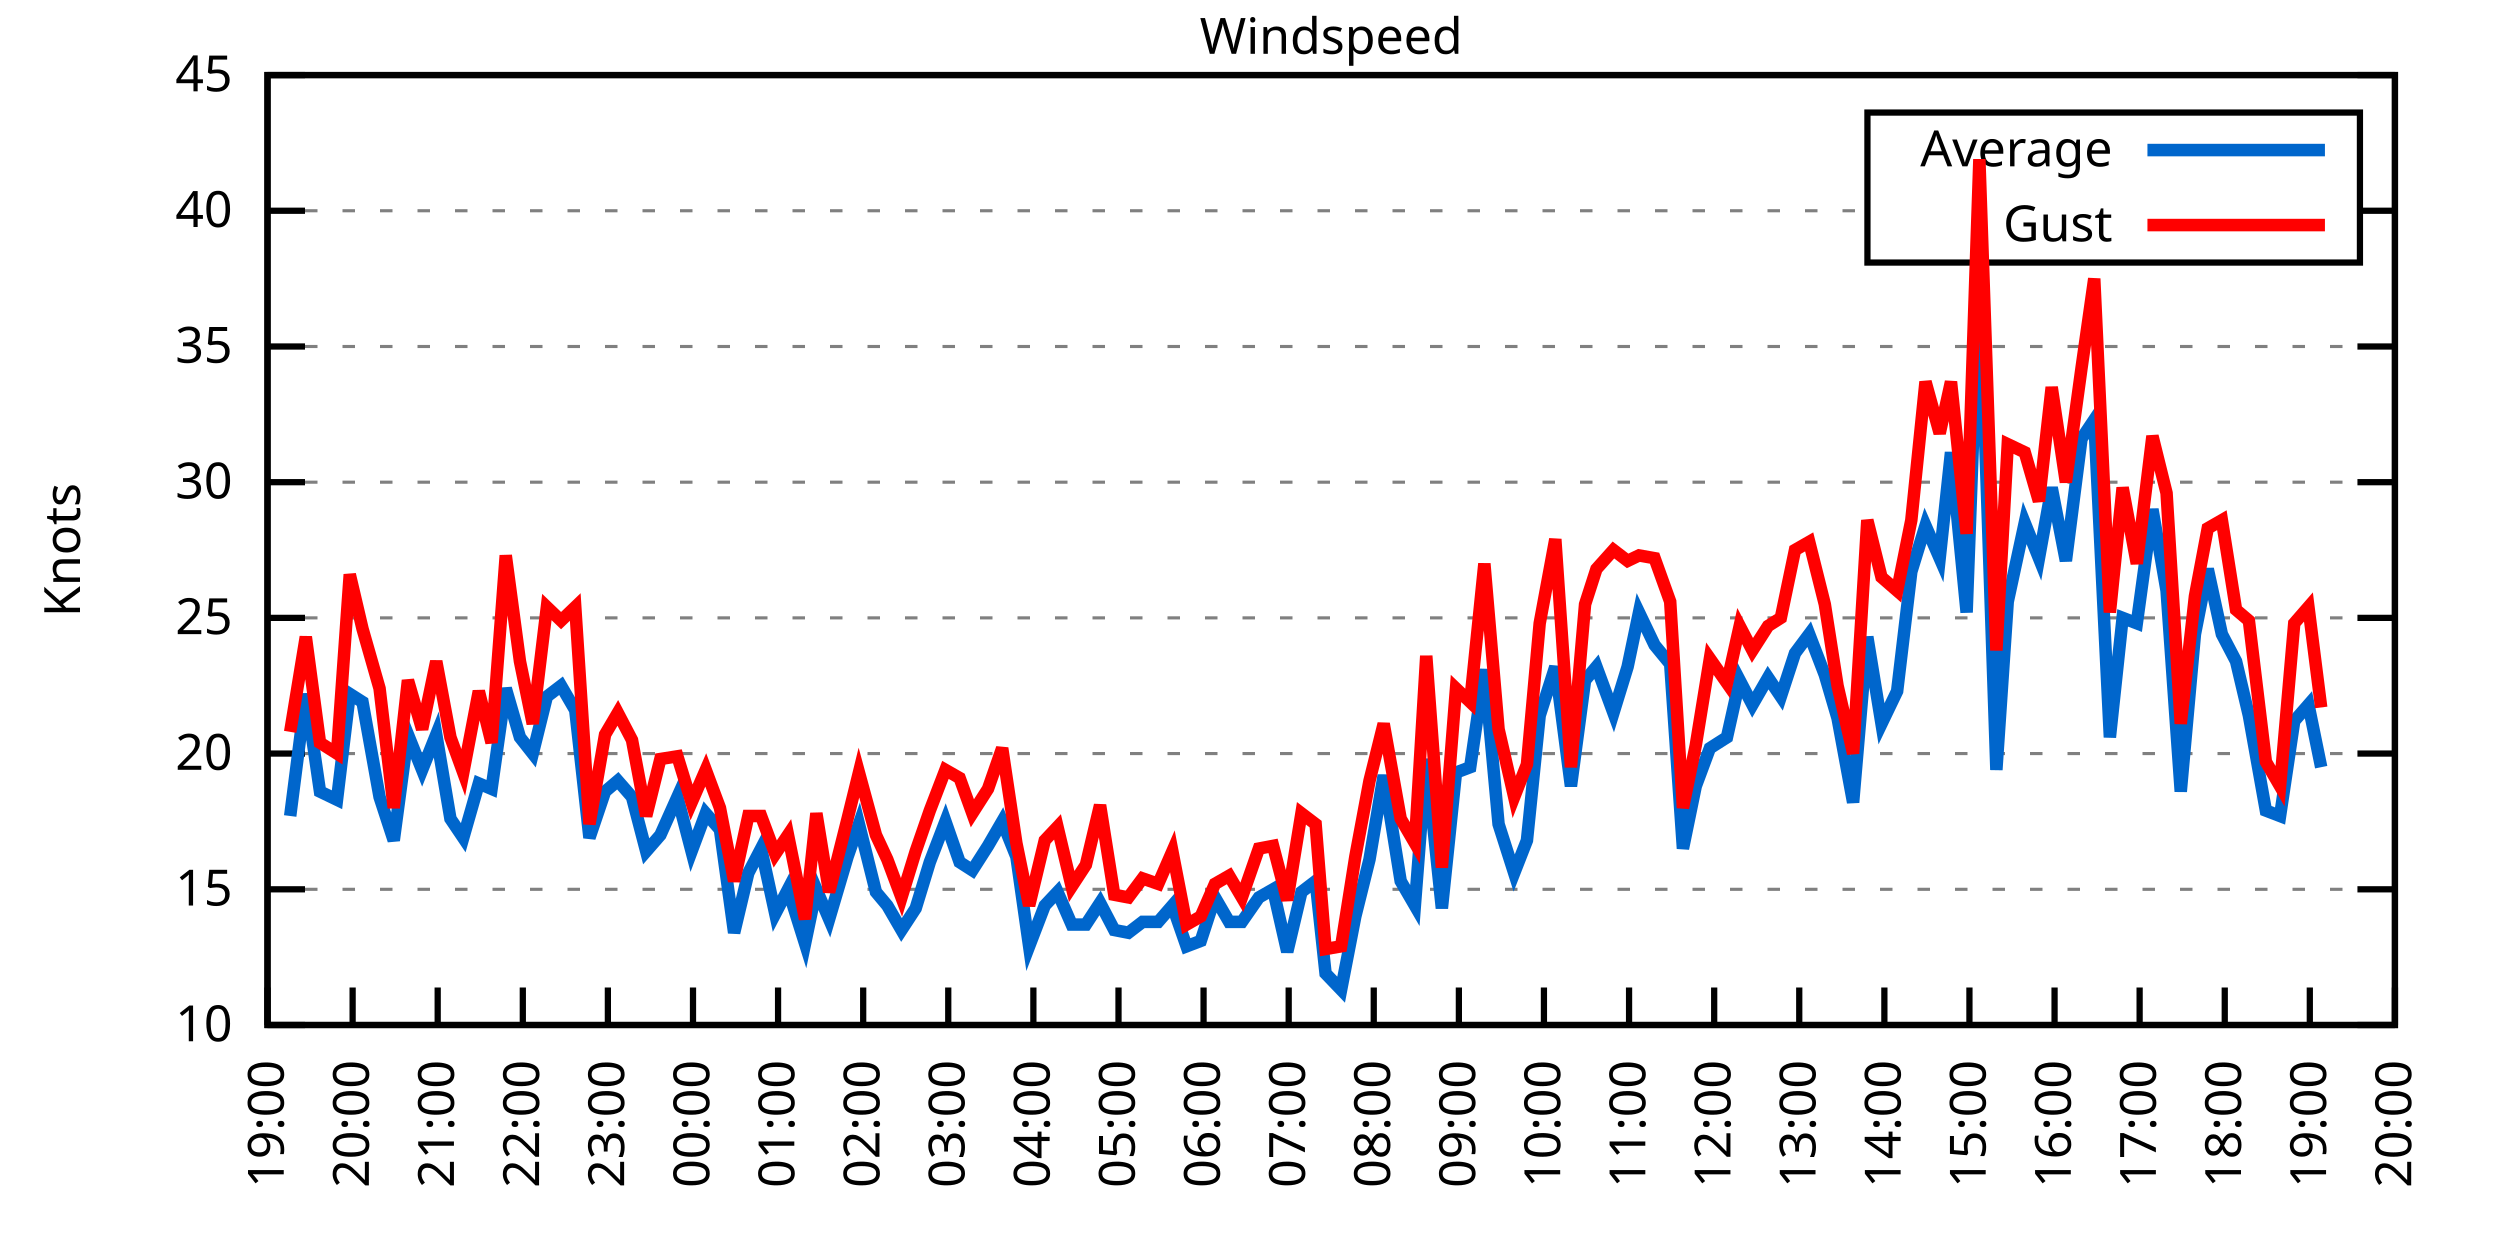
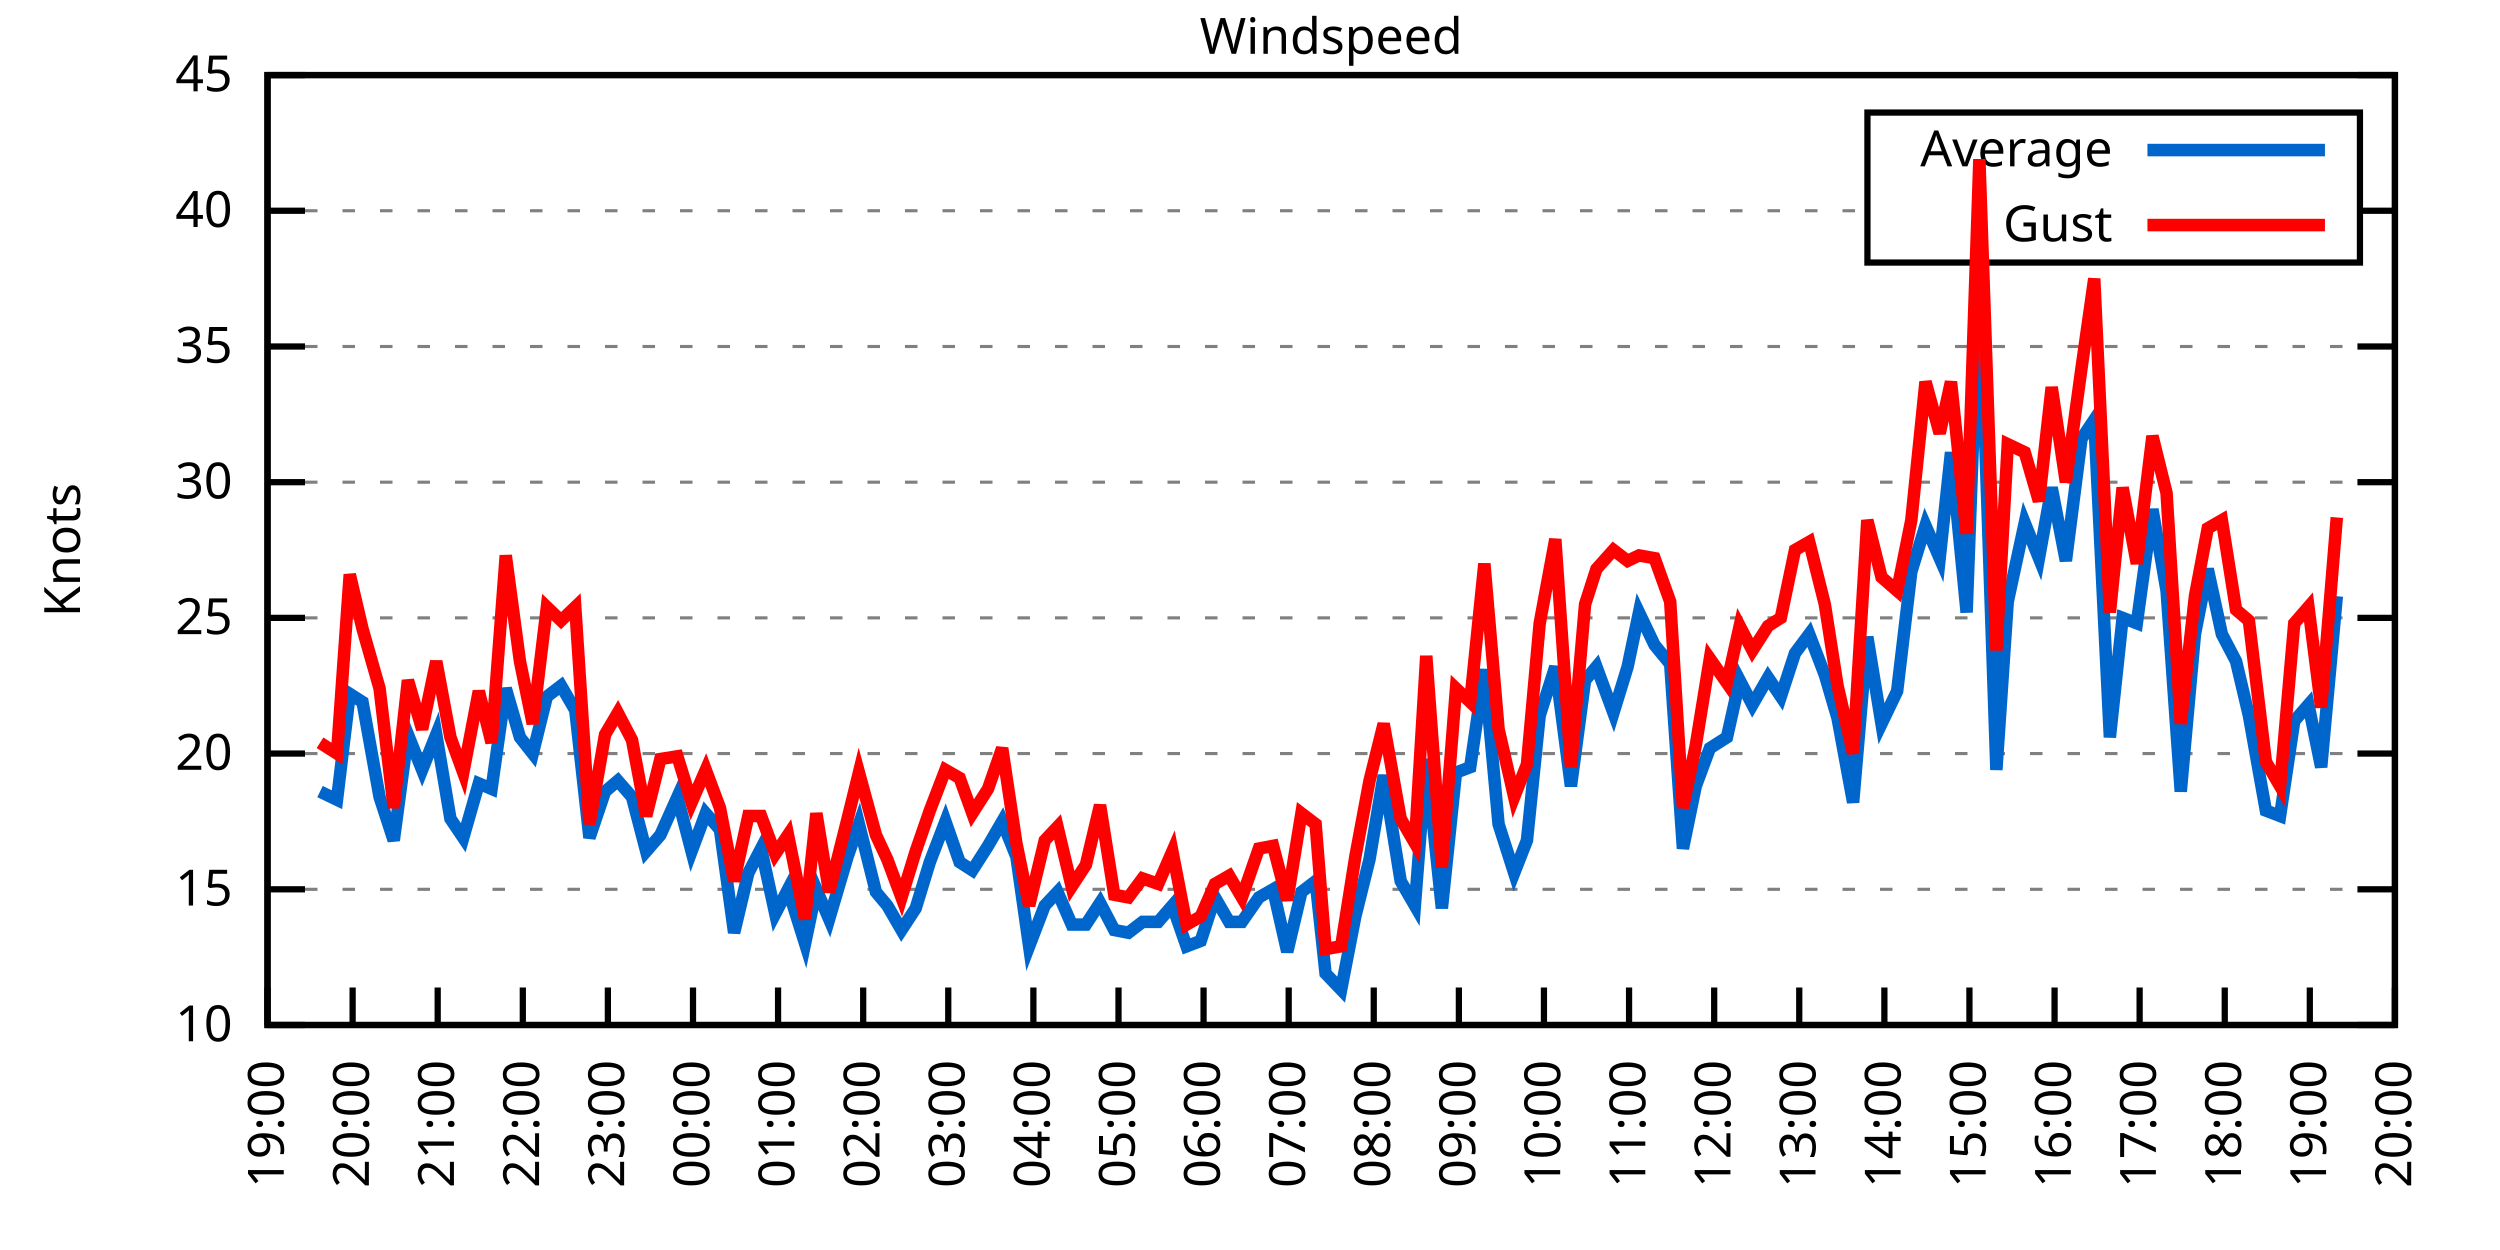
<svg xmlns="http://www.w3.org/2000/svg" xmlns:xlink="http://www.w3.org/1999/xlink" width="400" height="200" viewBox="0 0 400 200">
  <g id="gnuplot_canvas">
    <rect x="0" y="0" width="400" height="200" fill="none" />
    <defs>
      <circle id="gpDot" r="0.5" stroke-width="0.5" stroke="currentColor" />
      <path id="gpPt0" stroke-width="0.333" stroke="currentColor" d="M-1,0 h2 M0,-1 v2" />
      <path id="gpPt1" stroke-width="0.333" stroke="currentColor" d="M-1,-1 L1,1 M1,-1 L-1,1" />
      <path id="gpPt2" stroke-width="0.333" stroke="currentColor" d="M-1,0 L1,0 M0,-1 L0,1 M-1,-1 L1,1 M-1,1 L1,-1" />
      <rect id="gpPt3" stroke-width="0.333" stroke="currentColor" x="-1" y="-1" width="2" height="2" />
      <rect id="gpPt4" stroke-width="0.333" stroke="currentColor" fill="currentColor" x="-1" y="-1" width="2" height="2" />
      <circle id="gpPt5" stroke-width="0.333" stroke="currentColor" cx="0" cy="0" r="1" />
      <use xlink:href="#gpPt5" id="gpPt6" fill="currentColor" stroke="none" />
      <path id="gpPt7" stroke-width="0.333" stroke="currentColor" d="M0,-1.33 L-1.33,0.67 L1.33,0.67 z" />
      <use xlink:href="#gpPt7" id="gpPt8" fill="currentColor" stroke="none" />
      <use xlink:href="#gpPt7" id="gpPt9" stroke="currentColor" transform="rotate(180)" />
      <use xlink:href="#gpPt9" id="gpPt10" fill="currentColor" stroke="none" />
      <use xlink:href="#gpPt3" id="gpPt11" stroke="currentColor" transform="rotate(45)" />
      <use xlink:href="#gpPt11" id="gpPt12" fill="currentColor" stroke="none" />
      <path id="gpPt13" stroke-width="0.333" stroke="currentColor" d="M0,1.330 L1.265,0.411 L0.782,-1.067 L-0.782,-1.076 L-1.265,0.411 z" />
      <use xlink:href="#gpPt13" id="gpPt14" fill="currentColor" stroke="none" />
      <filter id="textbox" filterUnits="objectBoundingBox" x="0" y="0" height="1" width="1">
        <feFlood flood-color="white" flood-opacity="1" result="bgnd" />
        <feComposite in="SourceGraphic" in2="bgnd" operator="atop" />
      </filter>
      <filter id="greybox" filterUnits="objectBoundingBox" x="0" y="0" height="1" width="1">
        <feFlood flood-color="lightgrey" flood-opacity="1" result="grey" />
        <feComposite in="SourceGraphic" in2="grey" operator="atop" />
      </filter>
    </defs>
    <g fill="none" color="white" stroke="currentColor" stroke-width="1.00" stroke-linecap="butt" stroke-linejoin="miter">
</g>
    <g fill="none" color="black" stroke="currentColor" stroke-width="1.00" stroke-linecap="butt" stroke-linejoin="miter">
      <g stroke="none" shape-rendering="crispEdges">
        <polygon fill="rgb(255, 255, 255)" points="42.80,164.00 383.18,164.00 383.18,12.02 42.80,12.02 " />
      </g>
    </g>
    <g fill="none" color="black" stroke="currentColor" stroke-width="1.00" stroke-linecap="butt" stroke-linejoin="miter">
</g>
    <g fill="none" color="black" stroke="black" stroke-width="0.50" stroke-linecap="butt" stroke-linejoin="miter">
</g>
    <g fill="none" color="gray" stroke="currentColor" stroke-width="0.50" stroke-linecap="butt" stroke-linejoin="miter">
      <path stroke="gray" stroke-dasharray="2,4" class="gridline" d="M42.80,164.00 L383.19,164.00  " />
    </g>
    <g fill="none" color="gray" stroke="gray" stroke-width="1.00" stroke-linecap="butt" stroke-linejoin="miter">
</g>
    <g fill="none" color="black" stroke="currentColor" stroke-width="1.00" stroke-linecap="butt" stroke-linejoin="miter">
      <path stroke="black" d="M42.80,164.00 L48.80,164.00 M383.19,164.00 L377.19,164.00  " />
      <g transform="translate(37.20,166.60)" stroke="none" fill="black" font-family="Sans" font-size="8.00" text-anchor="end">
        <text>
          <tspan font-family="Sans"> 10</tspan>
        </text>
      </g>
    </g>
    <g fill="none" color="black" stroke="currentColor" stroke-width="1.00" stroke-linecap="butt" stroke-linejoin="miter">
</g>
    <g fill="none" color="black" stroke="black" stroke-width="0.50" stroke-linecap="butt" stroke-linejoin="miter">
</g>
    <g fill="none" color="gray" stroke="currentColor" stroke-width="0.50" stroke-linecap="butt" stroke-linejoin="miter">
      <path stroke="gray" stroke-dasharray="2,4" class="gridline" d="M42.80,142.29 L383.19,142.29  " />
    </g>
    <g fill="none" color="gray" stroke="gray" stroke-width="1.00" stroke-linecap="butt" stroke-linejoin="miter">
</g>
    <g fill="none" color="black" stroke="currentColor" stroke-width="1.00" stroke-linecap="butt" stroke-linejoin="miter">
      <path stroke="black" d="M42.80,142.29 L48.80,142.29 M383.19,142.29 L377.19,142.29  " />
      <g transform="translate(37.20,144.89)" stroke="none" fill="black" font-family="Sans" font-size="8.00" text-anchor="end">
        <text>
          <tspan font-family="Sans"> 15</tspan>
        </text>
      </g>
    </g>
    <g fill="none" color="black" stroke="currentColor" stroke-width="1.00" stroke-linecap="butt" stroke-linejoin="miter">
</g>
    <g fill="none" color="black" stroke="black" stroke-width="0.50" stroke-linecap="butt" stroke-linejoin="miter">
</g>
    <g fill="none" color="gray" stroke="currentColor" stroke-width="0.50" stroke-linecap="butt" stroke-linejoin="miter">
      <path stroke="gray" stroke-dasharray="2,4" class="gridline" d="M42.80,120.57 L383.19,120.57  " />
    </g>
    <g fill="none" color="gray" stroke="gray" stroke-width="1.00" stroke-linecap="butt" stroke-linejoin="miter">
</g>
    <g fill="none" color="black" stroke="currentColor" stroke-width="1.00" stroke-linecap="butt" stroke-linejoin="miter">
      <path stroke="black" d="M42.80,120.57 L48.80,120.57 M383.19,120.57 L377.19,120.57  " />
      <g transform="translate(37.20,123.17)" stroke="none" fill="black" font-family="Sans" font-size="8.00" text-anchor="end">
        <text>
          <tspan font-family="Sans"> 20</tspan>
        </text>
      </g>
    </g>
    <g fill="none" color="black" stroke="currentColor" stroke-width="1.00" stroke-linecap="butt" stroke-linejoin="miter">
</g>
    <g fill="none" color="black" stroke="black" stroke-width="0.50" stroke-linecap="butt" stroke-linejoin="miter">
</g>
    <g fill="none" color="gray" stroke="currentColor" stroke-width="0.50" stroke-linecap="butt" stroke-linejoin="miter">
      <path stroke="gray" stroke-dasharray="2,4" class="gridline" d="M42.80,98.86 L383.19,98.86  " />
    </g>
    <g fill="none" color="gray" stroke="gray" stroke-width="1.00" stroke-linecap="butt" stroke-linejoin="miter">
</g>
    <g fill="none" color="black" stroke="currentColor" stroke-width="1.00" stroke-linecap="butt" stroke-linejoin="miter">
      <path stroke="black" d="M42.80,98.86 L48.80,98.86 M383.19,98.86 L377.19,98.86  " />
      <g transform="translate(37.20,101.46)" stroke="none" fill="black" font-family="Sans" font-size="8.00" text-anchor="end">
        <text>
          <tspan font-family="Sans"> 25</tspan>
        </text>
      </g>
    </g>
    <g fill="none" color="black" stroke="currentColor" stroke-width="1.00" stroke-linecap="butt" stroke-linejoin="miter">
</g>
    <g fill="none" color="black" stroke="black" stroke-width="0.50" stroke-linecap="butt" stroke-linejoin="miter">
</g>
    <g fill="none" color="gray" stroke="currentColor" stroke-width="0.50" stroke-linecap="butt" stroke-linejoin="miter">
      <path stroke="gray" stroke-dasharray="2,4" class="gridline" d="M42.80,77.15 L383.19,77.15  " />
    </g>
    <g fill="none" color="gray" stroke="gray" stroke-width="1.00" stroke-linecap="butt" stroke-linejoin="miter">
</g>
    <g fill="none" color="black" stroke="currentColor" stroke-width="1.00" stroke-linecap="butt" stroke-linejoin="miter">
      <path stroke="black" d="M42.80,77.15 L48.80,77.15 M383.19,77.15 L377.19,77.15  " />
      <g transform="translate(37.20,79.75)" stroke="none" fill="black" font-family="Sans" font-size="8.00" text-anchor="end">
        <text>
          <tspan font-family="Sans"> 30</tspan>
        </text>
      </g>
    </g>
    <g fill="none" color="black" stroke="currentColor" stroke-width="1.00" stroke-linecap="butt" stroke-linejoin="miter">
</g>
    <g fill="none" color="black" stroke="black" stroke-width="0.50" stroke-linecap="butt" stroke-linejoin="miter">
</g>
    <g fill="none" color="gray" stroke="currentColor" stroke-width="0.50" stroke-linecap="butt" stroke-linejoin="miter">
      <path stroke="gray" stroke-dasharray="2,4" class="gridline" d="M42.80,55.44 L383.19,55.44  " />
    </g>
    <g fill="none" color="gray" stroke="gray" stroke-width="1.00" stroke-linecap="butt" stroke-linejoin="miter">
</g>
    <g fill="none" color="black" stroke="currentColor" stroke-width="1.00" stroke-linecap="butt" stroke-linejoin="miter">
      <path stroke="black" d="M42.80,55.44 L48.80,55.44 M383.19,55.44 L377.19,55.44  " />
      <g transform="translate(37.20,58.04)" stroke="none" fill="black" font-family="Sans" font-size="8.00" text-anchor="end">
        <text>
          <tspan font-family="Sans"> 35</tspan>
        </text>
      </g>
    </g>
    <g fill="none" color="black" stroke="currentColor" stroke-width="1.00" stroke-linecap="butt" stroke-linejoin="miter">
</g>
    <g fill="none" color="black" stroke="black" stroke-width="0.50" stroke-linecap="butt" stroke-linejoin="miter">
</g>
    <g fill="none" color="gray" stroke="currentColor" stroke-width="0.50" stroke-linecap="butt" stroke-linejoin="miter">
      <path stroke="gray" stroke-dasharray="2,4" class="gridline" d="M42.80,33.72 L298.79,33.72 M377.59,33.72 L383.19,33.72  " />
    </g>
    <g fill="none" color="gray" stroke="gray" stroke-width="1.00" stroke-linecap="butt" stroke-linejoin="miter">
</g>
    <g fill="none" color="black" stroke="currentColor" stroke-width="1.00" stroke-linecap="butt" stroke-linejoin="miter">
      <path stroke="black" d="M42.80,33.72 L48.80,33.72 M383.19,33.72 L377.19,33.72  " />
      <g transform="translate(37.20,36.32)" stroke="none" fill="black" font-family="Sans" font-size="8.00" text-anchor="end">
        <text>
          <tspan font-family="Sans"> 40</tspan>
        </text>
      </g>
    </g>
    <g fill="none" color="black" stroke="currentColor" stroke-width="1.00" stroke-linecap="butt" stroke-linejoin="miter">
</g>
    <g fill="none" color="black" stroke="black" stroke-width="0.50" stroke-linecap="butt" stroke-linejoin="miter">
</g>
    <g fill="none" color="gray" stroke="currentColor" stroke-width="0.50" stroke-linecap="butt" stroke-linejoin="miter">
      <path stroke="gray" stroke-dasharray="2,4" class="gridline" d="M42.80,12.01 L383.19,12.01  " />
    </g>
    <g fill="none" color="gray" stroke="gray" stroke-width="1.00" stroke-linecap="butt" stroke-linejoin="miter">
</g>
    <g fill="none" color="black" stroke="currentColor" stroke-width="1.00" stroke-linecap="butt" stroke-linejoin="miter">
      <path stroke="black" d="M42.80,12.01 L48.80,12.01 M383.19,12.01 L377.19,12.01  " />
      <g transform="translate(37.20,14.61)" stroke="none" fill="black" font-family="Sans" font-size="8.00" text-anchor="end">
        <text>
          <tspan font-family="Sans"> 45</tspan>
        </text>
      </g>
    </g>
    <g fill="none" color="black" stroke="currentColor" stroke-width="1.00" stroke-linecap="butt" stroke-linejoin="miter">
      <path stroke="black" d="M42.80,164.00 L42.80,158.00  " />
      <g transform="translate(45.40,169.60) rotate(270.00)" stroke="none" fill="black" font-family="Sans" font-size="8.00" text-anchor="end">
        <text>
          <tspan font-family="Sans">19:00</tspan>
        </text>
      </g>
    </g>
    <g fill="none" color="black" stroke="currentColor" stroke-width="1.00" stroke-linecap="butt" stroke-linejoin="miter">
      <path stroke="black" d="M56.42,164.00 L56.42,158.00  " />
      <g transform="translate(59.02,169.60) rotate(270.00)" stroke="none" fill="black" font-family="Sans" font-size="8.00" text-anchor="end">
        <text>
          <tspan font-family="Sans">20:00</tspan>
        </text>
      </g>
    </g>
    <g fill="none" color="black" stroke="currentColor" stroke-width="1.00" stroke-linecap="butt" stroke-linejoin="miter">
      <path stroke="black" d="M70.03,164.00 L70.03,158.00  " />
      <g transform="translate(72.63,169.60) rotate(270.00)" stroke="none" fill="black" font-family="Sans" font-size="8.00" text-anchor="end">
        <text>
          <tspan font-family="Sans">21:00</tspan>
        </text>
      </g>
    </g>
    <g fill="none" color="black" stroke="currentColor" stroke-width="1.00" stroke-linecap="butt" stroke-linejoin="miter">
      <path stroke="black" d="M83.65,164.00 L83.65,158.00  " />
      <g transform="translate(86.25,169.60) rotate(270.00)" stroke="none" fill="black" font-family="Sans" font-size="8.00" text-anchor="end">
        <text>
          <tspan font-family="Sans">22:00</tspan>
        </text>
      </g>
    </g>
    <g fill="none" color="black" stroke="currentColor" stroke-width="1.00" stroke-linecap="butt" stroke-linejoin="miter">
      <path stroke="black" d="M97.26,164.00 L97.26,158.00  " />
      <g transform="translate(99.86,169.60) rotate(270.00)" stroke="none" fill="black" font-family="Sans" font-size="8.00" text-anchor="end">
        <text>
          <tspan font-family="Sans">23:00</tspan>
        </text>
      </g>
    </g>
    <g fill="none" color="black" stroke="currentColor" stroke-width="1.00" stroke-linecap="butt" stroke-linejoin="miter">
      <path stroke="black" d="M110.88,164.00 L110.88,158.00  " />
      <g transform="translate(113.48,169.60) rotate(270.00)" stroke="none" fill="black" font-family="Sans" font-size="8.00" text-anchor="end">
        <text>
          <tspan font-family="Sans">00:00</tspan>
        </text>
      </g>
    </g>
    <g fill="none" color="black" stroke="currentColor" stroke-width="1.00" stroke-linecap="butt" stroke-linejoin="miter">
      <path stroke="black" d="M124.49,164.00 L124.49,158.00  " />
      <g transform="translate(127.09,169.60) rotate(270.00)" stroke="none" fill="black" font-family="Sans" font-size="8.00" text-anchor="end">
        <text>
          <tspan font-family="Sans">01:00</tspan>
        </text>
      </g>
    </g>
    <g fill="none" color="black" stroke="currentColor" stroke-width="1.00" stroke-linecap="butt" stroke-linejoin="miter">
      <path stroke="black" d="M138.11,164.00 L138.11,158.00  " />
      <g transform="translate(140.71,169.60) rotate(270.00)" stroke="none" fill="black" font-family="Sans" font-size="8.00" text-anchor="end">
        <text>
          <tspan font-family="Sans">02:00</tspan>
        </text>
      </g>
    </g>
    <g fill="none" color="black" stroke="currentColor" stroke-width="1.00" stroke-linecap="butt" stroke-linejoin="miter">
      <path stroke="black" d="M151.72,164.00 L151.72,158.00  " />
      <g transform="translate(154.32,169.60) rotate(270.00)" stroke="none" fill="black" font-family="Sans" font-size="8.00" text-anchor="end">
        <text>
          <tspan font-family="Sans">03:00</tspan>
        </text>
      </g>
    </g>
    <g fill="none" color="black" stroke="currentColor" stroke-width="1.00" stroke-linecap="butt" stroke-linejoin="miter">
      <path stroke="black" d="M165.34,164.00 L165.34,158.00  " />
      <g transform="translate(167.94,169.60) rotate(270.00)" stroke="none" fill="black" font-family="Sans" font-size="8.00" text-anchor="end">
        <text>
          <tspan font-family="Sans">04:00</tspan>
        </text>
      </g>
    </g>
    <g fill="none" color="black" stroke="currentColor" stroke-width="1.00" stroke-linecap="butt" stroke-linejoin="miter">
      <path stroke="black" d="M178.96,164.00 L178.96,158.00  " />
      <g transform="translate(181.56,169.60) rotate(270.00)" stroke="none" fill="black" font-family="Sans" font-size="8.00" text-anchor="end">
        <text>
          <tspan font-family="Sans">05:00</tspan>
        </text>
      </g>
    </g>
    <g fill="none" color="black" stroke="currentColor" stroke-width="1.00" stroke-linecap="butt" stroke-linejoin="miter">
      <path stroke="black" d="M192.57,164.00 L192.57,158.00  " />
      <g transform="translate(195.17,169.60) rotate(270.00)" stroke="none" fill="black" font-family="Sans" font-size="8.00" text-anchor="end">
        <text>
          <tspan font-family="Sans">06:00</tspan>
        </text>
      </g>
    </g>
    <g fill="none" color="black" stroke="currentColor" stroke-width="1.00" stroke-linecap="butt" stroke-linejoin="miter">
      <path stroke="black" d="M206.19,164.00 L206.19,158.00  " />
      <g transform="translate(208.79,169.60) rotate(270.00)" stroke="none" fill="black" font-family="Sans" font-size="8.00" text-anchor="end">
        <text>
          <tspan font-family="Sans">07:00</tspan>
        </text>
      </g>
    </g>
    <g fill="none" color="black" stroke="currentColor" stroke-width="1.00" stroke-linecap="butt" stroke-linejoin="miter">
      <path stroke="black" d="M219.80,164.00 L219.80,158.00  " />
      <g transform="translate(222.40,169.60) rotate(270.00)" stroke="none" fill="black" font-family="Sans" font-size="8.00" text-anchor="end">
        <text>
          <tspan font-family="Sans">08:00</tspan>
        </text>
      </g>
    </g>
    <g fill="none" color="black" stroke="currentColor" stroke-width="1.00" stroke-linecap="butt" stroke-linejoin="miter">
      <path stroke="black" d="M233.42,164.00 L233.42,158.00  " />
      <g transform="translate(236.02,169.60) rotate(270.00)" stroke="none" fill="black" font-family="Sans" font-size="8.00" text-anchor="end">
        <text>
          <tspan font-family="Sans">09:00</tspan>
        </text>
      </g>
    </g>
    <g fill="none" color="black" stroke="currentColor" stroke-width="1.00" stroke-linecap="butt" stroke-linejoin="miter">
      <path stroke="black" d="M247.03,164.00 L247.03,158.00  " />
      <g transform="translate(249.63,169.60) rotate(270.00)" stroke="none" fill="black" font-family="Sans" font-size="8.00" text-anchor="end">
        <text>
          <tspan font-family="Sans">10:00</tspan>
        </text>
      </g>
    </g>
    <g fill="none" color="black" stroke="currentColor" stroke-width="1.00" stroke-linecap="butt" stroke-linejoin="miter">
      <path stroke="black" d="M260.65,164.00 L260.65,158.00  " />
      <g transform="translate(263.25,169.60) rotate(270.00)" stroke="none" fill="black" font-family="Sans" font-size="8.00" text-anchor="end">
        <text>
          <tspan font-family="Sans">11:00</tspan>
        </text>
      </g>
    </g>
    <g fill="none" color="black" stroke="currentColor" stroke-width="1.00" stroke-linecap="butt" stroke-linejoin="miter">
      <path stroke="black" d="M274.27,164.00 L274.27,158.00  " />
      <g transform="translate(276.87,169.60) rotate(270.00)" stroke="none" fill="black" font-family="Sans" font-size="8.00" text-anchor="end">
        <text>
          <tspan font-family="Sans">12:00</tspan>
        </text>
      </g>
    </g>
    <g fill="none" color="black" stroke="currentColor" stroke-width="1.00" stroke-linecap="butt" stroke-linejoin="miter">
      <path stroke="black" d="M287.88,164.00 L287.88,158.00  " />
      <g transform="translate(290.48,169.60) rotate(270.00)" stroke="none" fill="black" font-family="Sans" font-size="8.00" text-anchor="end">
        <text>
          <tspan font-family="Sans">13:00</tspan>
        </text>
      </g>
    </g>
    <g fill="none" color="black" stroke="currentColor" stroke-width="1.00" stroke-linecap="butt" stroke-linejoin="miter">
      <path stroke="black" d="M301.50,164.00 L301.50,158.00  " />
      <g transform="translate(304.10,169.60) rotate(270.00)" stroke="none" fill="black" font-family="Sans" font-size="8.00" text-anchor="end">
        <text>
          <tspan font-family="Sans">14:00</tspan>
        </text>
      </g>
    </g>
    <g fill="none" color="black" stroke="currentColor" stroke-width="1.00" stroke-linecap="butt" stroke-linejoin="miter">
      <path stroke="black" d="M315.11,164.00 L315.11,158.00  " />
      <g transform="translate(317.71,169.60) rotate(270.00)" stroke="none" fill="black" font-family="Sans" font-size="8.00" text-anchor="end">
        <text>
          <tspan font-family="Sans">15:00</tspan>
        </text>
      </g>
    </g>
    <g fill="none" color="black" stroke="currentColor" stroke-width="1.00" stroke-linecap="butt" stroke-linejoin="miter">
      <path stroke="black" d="M328.73,164.00 L328.73,158.00  " />
      <g transform="translate(331.33,169.60) rotate(270.00)" stroke="none" fill="black" font-family="Sans" font-size="8.00" text-anchor="end">
        <text>
          <tspan font-family="Sans">16:00</tspan>
        </text>
      </g>
    </g>
    <g fill="none" color="black" stroke="currentColor" stroke-width="1.00" stroke-linecap="butt" stroke-linejoin="miter">
      <path stroke="black" d="M342.34,164.00 L342.34,158.00  " />
      <g transform="translate(344.94,169.60) rotate(270.00)" stroke="none" fill="black" font-family="Sans" font-size="8.00" text-anchor="end">
        <text>
          <tspan font-family="Sans">17:00</tspan>
        </text>
      </g>
    </g>
    <g fill="none" color="black" stroke="currentColor" stroke-width="1.00" stroke-linecap="butt" stroke-linejoin="miter">
      <path stroke="black" d="M355.96,164.00 L355.96,158.00  " />
      <g transform="translate(358.56,169.60) rotate(270.00)" stroke="none" fill="black" font-family="Sans" font-size="8.00" text-anchor="end">
        <text>
          <tspan font-family="Sans">18:00</tspan>
        </text>
      </g>
    </g>
    <g fill="none" color="black" stroke="currentColor" stroke-width="1.00" stroke-linecap="butt" stroke-linejoin="miter">
      <path stroke="black" d="M369.57,164.00 L369.57,158.00  " />
      <g transform="translate(372.17,169.60) rotate(270.00)" stroke="none" fill="black" font-family="Sans" font-size="8.00" text-anchor="end">
        <text>
          <tspan font-family="Sans">19:00</tspan>
        </text>
      </g>
    </g>
    <g fill="none" color="black" stroke="currentColor" stroke-width="1.00" stroke-linecap="butt" stroke-linejoin="miter">
      <path stroke="black" d="M383.19,164.00 L383.19,158.00  " />
      <g transform="translate(385.79,169.60) rotate(270.00)" stroke="none" fill="black" font-family="Sans" font-size="8.00" text-anchor="end">
        <text>
          <tspan font-family="Sans">20:00</tspan>
        </text>
      </g>
    </g>
    <g fill="none" color="black" stroke="currentColor" stroke-width="1.00" stroke-linecap="butt" stroke-linejoin="miter">
</g>
    <g fill="none" color="black" stroke="currentColor" stroke-width="1.00" stroke-linecap="butt" stroke-linejoin="miter">
      <path stroke="black" d="M42.80,12.01 L42.80,164.00 L383.19,164.00 L383.19,12.01 L42.80,12.01 Z  " />
    </g>
    <g fill="none" color="black" stroke="currentColor" stroke-width="1.00" stroke-linecap="butt" stroke-linejoin="miter">
</g>
    <g fill="none" color="black" stroke="currentColor" stroke-width="1.00" stroke-linecap="butt" stroke-linejoin="miter">
      <path stroke="black" d="M298.79,42.01 L298.79,18.01 L377.59,18.01 L377.59,42.01 L298.79,42.01 Z  " />
    </g>
    <g id="Windspeed_plot_1">
      <g fill="none" color="white" stroke="black" stroke-width="2.00" stroke-linecap="butt" stroke-linejoin="miter">
</g>
      <g fill="none" color="black" stroke="currentColor" stroke-width="2.00" stroke-linecap="butt" stroke-linejoin="miter">
        <g transform="translate(337.99,26.61)" stroke="none" fill="black" font-family="Sans" font-size="8.00" text-anchor="end">
          <text>
            <tspan font-family="Sans">Average</tspan>
          </text>
        </g>
      </g>
      <g fill="none" color="black" stroke="currentColor" stroke-width="2.00" stroke-linecap="butt" stroke-linejoin="miter">
-         <path stroke="rgb(  0, 102, 204)" d="M343.59,24.01 L371.99,24.01 M46.43,130.56 L48.93,111.02 L51.20,126.65 L53.92,127.96 L55.96,111.02 L58.00,112.32   L60.73,127.52 L63.00,134.47 L65.27,117.53 L67.54,123.18 L69.80,117.53 L72.07,131.00 L74.12,134.04 L76.61,125.35   L78.65,126.22 L80.92,110.15 L83.19,117.97 L85.24,120.57 L87.50,111.45 L89.77,109.72 L92.04,113.63 L94.31,134.04   L96.81,126.65 L98.85,124.92 L101.12,127.52 L103.39,136.21 L105.66,133.60 L108.38,127.52 L110.65,136.21 L112.92,130.13   L115.19,132.73 L117.46,149.24 L119.73,139.68 L121.77,135.77 L124.04,146.20 L126.08,142.29 L128.81,150.97 L130.62,142.29   L132.66,147.06 L135.61,137.08 L137.43,131.86 L140.15,142.72 L141.97,144.89 L144.24,148.80 L146.51,145.33 L148.77,137.94   L151.27,131.43 L153.54,137.94 L155.58,139.25 L158.08,135.34 L160.35,131.43 L162.62,137.08 L164.66,151.41 L167.16,144.89   L169.20,142.72 L171.47,147.93 L173.74,147.93 L176.01,144.46 L178.28,148.80 L180.54,149.24 L182.81,147.50 L185.31,147.50   L187.58,144.89 L189.85,151.41 L192.12,150.54 L194.39,143.59 L196.66,147.50 L198.70,147.50 L201.42,143.59 L203.69,142.29   L205.96,152.28 L208.23,142.72 L210.50,140.98 L212.09,155.75 L214.58,158.35 L216.85,146.63 L219.12,137.51 L221.39,124.05   L224.11,140.98 L226.38,144.89 L228.20,121.44 L230.70,145.33 L232.96,123.61 L235.23,122.75 L237.50,107.11 L239.77,131.86   L242.27,139.68 L244.31,134.47 L246.35,114.49 L248.85,106.68 L251.35,125.79 L253.61,108.85 L255.43,106.68 L258.15,114.06   L260.42,106.68 L262.24,97.99 L264.73,103.20 L267.23,106.24 L269.27,135.77 L271.32,125.79 L273.58,119.71 L276.31,117.97   L278.35,108.85 L280.39,112.76 L282.89,108.42 L284.93,111.45 L287.20,104.51 L289.47,101.47 L291.97,107.98 L294.01,114.93   L296.50,128.39 L298.77,101.90 L301.04,115.80 L303.54,110.59 L305.81,91.48 L308.08,84.10 L310.35,89.31 L312.16,72.37   L314.66,97.99 L316.70,43.28 L319.42,123.18 L321.24,96.26 L323.96,83.66 L326.23,89.31 L328.27,78.02 L330.54,89.74   L333.04,70.20 L335.08,67.16 L337.58,117.97 L339.62,98.86 L341.89,99.73 L344.39,81.49 L346.65,94.52 L348.92,126.65   L351.19,101.47 L353.24,91.04 L355.50,101.47 L357.77,105.81 L359.82,114.49 L362.54,129.69 L364.81,130.56 L367.08,115.36   L369.35,112.76 L371.39,122.75  " />
+         <path stroke="rgb(  0, 102, 204)" d="M343.59,24.01 L371.99,24.01 M51.20,126.65 L53.92,127.96 L55.96,111.02 L58.00,112.32 L60.73,127.52 L63.00,134.47   L65.27,117.53 L67.54,123.18 L69.80,117.53 L72.07,131.00 L74.12,134.04 L76.61,125.35 L78.65,126.22 L80.92,110.15   L83.19,117.97 L85.24,120.57 L87.50,111.45 L89.77,109.72 L92.04,113.63 L94.31,134.04 L96.81,126.65 L98.85,124.92   L101.12,127.52 L103.39,136.21 L105.66,133.60 L108.38,127.52 L110.65,136.21 L112.92,130.13 L115.19,132.73 L117.46,149.24   L119.73,139.68 L121.77,135.77 L124.04,146.20 L126.08,142.29 L128.81,150.97 L130.62,142.29 L132.66,147.06 L135.61,137.08   L137.43,131.86 L140.15,142.72 L141.97,144.89 L144.24,148.80 L146.51,145.33 L148.77,137.94 L151.27,131.43 L153.54,137.94   L155.58,139.25 L158.08,135.34 L160.35,131.43 L162.62,137.08 L164.66,151.41 L167.16,144.89 L169.20,142.72 L171.47,147.93   L173.74,147.93 L176.01,144.46 L178.28,148.80 L180.54,149.24 L182.81,147.50 L185.31,147.50 L187.58,144.89 L189.85,151.41   L192.12,150.54 L194.39,143.59 L196.66,147.50 L198.70,147.50 L201.42,143.59 L203.69,142.29 L205.96,152.28 L208.23,142.72   L210.50,140.98 L212.09,155.75 L214.58,158.35 L216.85,146.63 L219.12,137.51 L221.39,124.05 L224.11,140.98 L226.38,144.89   L228.20,121.44 L230.70,145.33 L232.96,123.61 L235.23,122.75 L237.50,107.11 L239.77,131.86 L242.27,139.68 L244.31,134.47   L246.35,114.49 L248.85,106.68 L251.35,125.79 L253.61,108.85 L255.43,106.68 L258.15,114.06 L260.42,106.68 L262.24,97.99   L264.73,103.20 L267.23,106.24 L269.27,135.77 L271.32,125.79 L273.58,119.71 L276.31,117.97 L278.35,108.85 L280.39,112.76   L282.89,108.42 L284.93,111.45 L287.20,104.51 L289.47,101.47 L291.97,107.98 L294.01,114.93 L296.50,128.39 L298.77,101.90   L301.04,115.80 L303.54,110.59 L305.81,91.48 L308.08,84.10 L310.35,89.31 L312.16,72.37 L314.66,97.99 L316.70,43.28   L319.42,123.18 L321.24,96.26 L323.96,83.66 L326.23,89.31 L328.27,78.02 L330.54,89.74 L333.04,70.20 L335.08,67.16   L337.58,117.97 L339.62,98.86 L341.89,99.73 L344.39,81.49 L346.65,94.52 L348.92,126.65 L351.19,101.47 L353.24,91.04   L355.50,101.47 L357.77,105.81 L359.82,114.49 L362.54,129.69 L364.81,130.56 L367.08,115.36 L369.35,112.76 L371.39,122.75   L373.89,95.39  " />
      </g>
    </g>
    <g id="Windspeed_plot_2">
      <g fill="none" color="black" stroke="currentColor" stroke-width="2.00" stroke-linecap="butt" stroke-linejoin="miter">
        <g transform="translate(337.99,38.61)" stroke="none" fill="black" font-family="Sans" font-size="8.00" text-anchor="end">
          <text>
            <tspan font-family="Sans">Gust</tspan>
          </text>
        </g>
      </g>
      <g fill="none" color="black" stroke="currentColor" stroke-width="2.00" stroke-linecap="butt" stroke-linejoin="miter">
-         <path stroke="rgb(255,   0,   0)" d="M343.59,36.01 L371.99,36.01 M46.43,117.10 L48.93,101.90 L51.20,118.84 L53.92,120.57 L55.96,91.91 L58.00,100.60   L60.73,110.15 L63.00,129.26 L65.27,108.85 L67.54,116.67 L69.80,105.81 L72.07,117.97 L74.12,123.61 L76.61,110.59   L78.65,118.84 L80.92,88.87 L83.19,105.81 L85.24,115.80 L87.50,97.12 L89.77,99.30 L92.04,97.12 L94.31,131.86   L96.81,117.53 L98.85,114.06 L101.12,118.40 L103.39,130.56 L105.66,121.44 L108.38,121.01 L110.65,128.39 L112.92,123.18   L115.19,129.26 L117.46,140.98 L119.73,130.56 L121.77,130.56 L124.04,136.64 L126.08,133.60 L128.81,147.06 L130.62,130.13   L132.66,142.72 L135.61,131.00 L137.43,123.61 L140.15,133.60 L141.97,137.51 L144.24,143.59 L146.51,136.21 L148.77,129.69   L151.27,123.18 L153.54,124.48 L155.58,130.13 L158.08,126.22 L160.35,119.71 L162.62,134.90 L164.66,144.89 L167.16,134.47   L169.20,132.30 L171.47,141.85 L173.74,138.38 L176.01,128.83 L178.28,143.16 L180.54,143.59 L182.81,140.55 L185.31,141.42   L187.58,136.21 L189.85,147.93 L192.12,146.63 L194.39,141.42 L196.66,140.12 L198.70,143.59 L201.42,135.77 L203.69,135.34   L205.96,144.02 L208.23,130.13 L210.50,131.86 L212.09,151.84 L214.58,151.41 L216.85,137.08 L219.12,124.92 L221.39,115.80   L224.11,131.00 L226.38,134.90 L228.20,104.94 L230.70,138.81 L232.96,110.15 L235.23,112.32 L237.50,90.18 L239.77,116.67   L242.27,127.52 L244.31,122.31 L246.35,99.73 L248.85,86.27 L251.35,122.75 L253.61,96.69 L255.43,91.04 L258.15,88.00   L260.42,89.74 L262.24,88.87 L264.73,89.31 L267.23,96.26 L269.27,129.26 L271.32,119.27 L273.58,105.38 L276.31,109.28   L278.35,100.16 L280.39,104.07 L282.89,100.16 L284.93,98.86 L287.20,88.00 L289.47,86.70 L291.97,96.69 L294.01,109.72   L296.50,120.57 L298.77,83.23 L301.04,92.35 L303.54,94.52 L305.81,83.23 L308.08,61.08 L310.35,69.33 L312.16,61.08   L314.66,85.40 L316.70,25.47 L319.42,104.07 L321.24,71.07 L323.96,72.37 L326.23,80.19 L328.27,61.95 L330.54,77.15   L333.04,58.91 L335.08,44.58 L337.58,97.99 L339.62,78.02 L341.89,90.18 L344.39,69.77 L346.65,78.89 L348.92,115.80   L351.19,95.39 L353.24,84.53 L355.50,83.23 L357.77,97.56 L359.82,99.30 L362.54,121.88 L364.81,125.79 L367.08,99.73   L369.35,97.12 L371.39,113.19  " />
+         <path stroke="rgb(255,   0,   0)" d="M343.59,36.01 L371.99,36.01 M51.20,118.84 L53.92,120.57 L55.96,91.91 L58.00,100.60 L60.73,110.15 L63.00,129.26   L65.27,108.85 L67.54,116.67 L69.80,105.81 L72.07,117.97 L74.12,123.61 L76.61,110.59 L78.65,118.84 L80.92,88.87   L83.19,105.81 L85.24,115.80 L87.50,97.12 L89.77,99.30 L92.04,97.12 L94.31,131.86 L96.81,117.53 L98.85,114.06   L101.12,118.40 L103.39,130.56 L105.66,121.44 L108.38,121.01 L110.65,128.39 L112.92,123.18 L115.19,129.26 L117.46,140.98   L119.73,130.56 L121.77,130.56 L124.04,136.64 L126.08,133.60 L128.81,147.06 L130.62,130.13 L132.66,142.72 L135.61,131.00   L137.43,123.61 L140.15,133.60 L141.97,137.51 L144.24,143.59 L146.51,136.21 L148.77,129.69 L151.27,123.18 L153.54,124.48   L155.58,130.13 L158.08,126.22 L160.35,119.71 L162.62,134.90 L164.66,144.89 L167.16,134.47 L169.20,132.30 L171.47,141.85   L173.74,138.38 L176.01,128.83 L178.28,143.16 L180.54,143.59 L182.81,140.55 L185.31,141.42 L187.58,136.21 L189.85,147.93   L192.12,146.63 L194.39,141.42 L196.66,140.12 L198.70,143.59 L201.42,135.77 L203.69,135.34 L205.96,144.02 L208.23,130.13   L210.50,131.86 L212.09,151.84 L214.58,151.41 L216.85,137.08 L219.12,124.92 L221.39,115.80 L224.11,131.00 L226.38,134.90   L228.20,104.94 L230.70,138.81 L232.96,110.15 L235.23,112.32 L237.50,90.18 L239.77,116.67 L242.27,127.52 L244.31,122.31   L246.35,99.73 L248.85,86.27 L251.35,122.75 L253.61,96.69 L255.43,91.04 L258.15,88.00 L260.42,89.74 L262.24,88.87   L264.73,89.31 L267.23,96.26 L269.27,129.26 L271.32,119.27 L273.58,105.38 L276.31,109.28 L278.35,100.16 L280.39,104.07   L282.89,100.16 L284.93,98.86 L287.20,88.00 L289.47,86.70 L291.97,96.69 L294.01,109.72 L296.50,120.57 L298.77,83.23   L301.04,92.35 L303.54,94.52 L305.81,83.23 L308.08,61.08 L310.35,69.33 L312.16,61.08 L314.66,85.40 L316.70,25.47   L319.42,104.07 L321.24,71.07 L323.96,72.37 L326.23,80.19 L328.27,61.95 L330.54,77.15 L333.04,58.91 L335.08,44.58   L337.58,97.99 L339.62,78.02 L341.89,90.18 L344.39,69.77 L346.65,78.89 L348.92,115.80 L351.19,95.39 L353.24,84.53   L355.50,83.23 L357.77,97.56 L359.82,99.30 L362.54,121.88 L364.81,125.79 L367.08,99.73 L369.35,97.12 L371.39,113.19   L373.89,82.79  " />
      </g>
    </g>
    <g fill="none" color="black" stroke="currentColor" stroke-width="2.00" stroke-linecap="butt" stroke-linejoin="miter">
</g>
    <g fill="none" color="black" stroke="black" stroke-width="1.00" stroke-linecap="butt" stroke-linejoin="miter">
</g>
    <g fill="none" color="black" stroke="currentColor" stroke-width="1.00" stroke-linecap="butt" stroke-linejoin="miter">
      <path stroke="black" d="M42.80,12.01 L42.80,164.00 L383.19,164.00 L383.19,12.01 L42.80,12.01 Z  " />
      <g transform="translate(12.80,88.01) rotate(270.00)" stroke="none" fill="black" font-family="Sans" font-size="8.00" text-anchor="middle">
        <text>
          <tspan font-family="Sans">Knots</tspan>
        </text>
      </g>
    </g>
    <g fill="none" color="black" stroke="currentColor" stroke-width="1.00" stroke-linecap="butt" stroke-linejoin="miter">
</g>
    <g fill="none" color="black" stroke="currentColor" stroke-width="1.00" stroke-linecap="butt" stroke-linejoin="miter">
      <g transform="translate(212.99,8.61)" stroke="none" fill="black" font-family="Sans" font-size="8.00" text-anchor="middle">
        <text>
          <tspan font-family="Sans">Windspeed</tspan>
        </text>
      </g>
    </g>
    <g fill="none" color="black" stroke="currentColor" stroke-width="1.00" stroke-linecap="butt" stroke-linejoin="miter">
</g>
  </g>
</svg>
